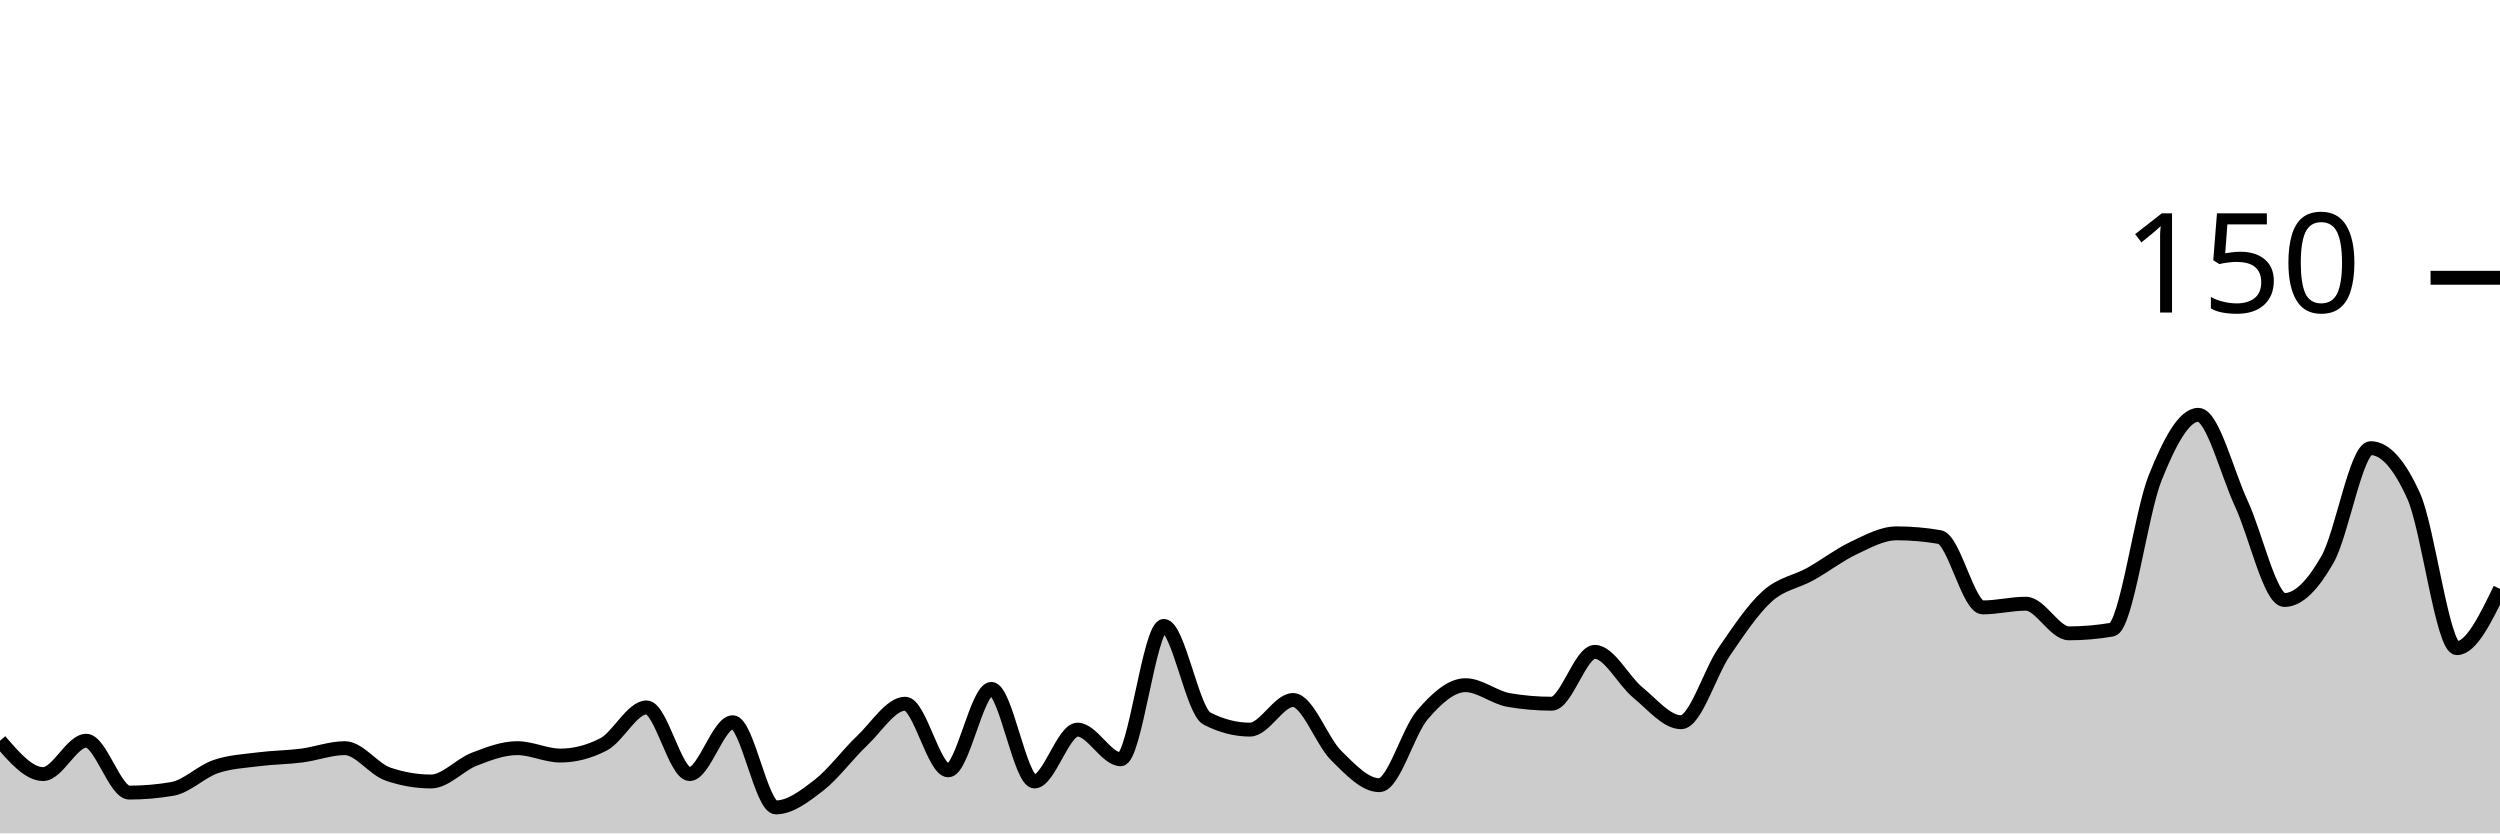
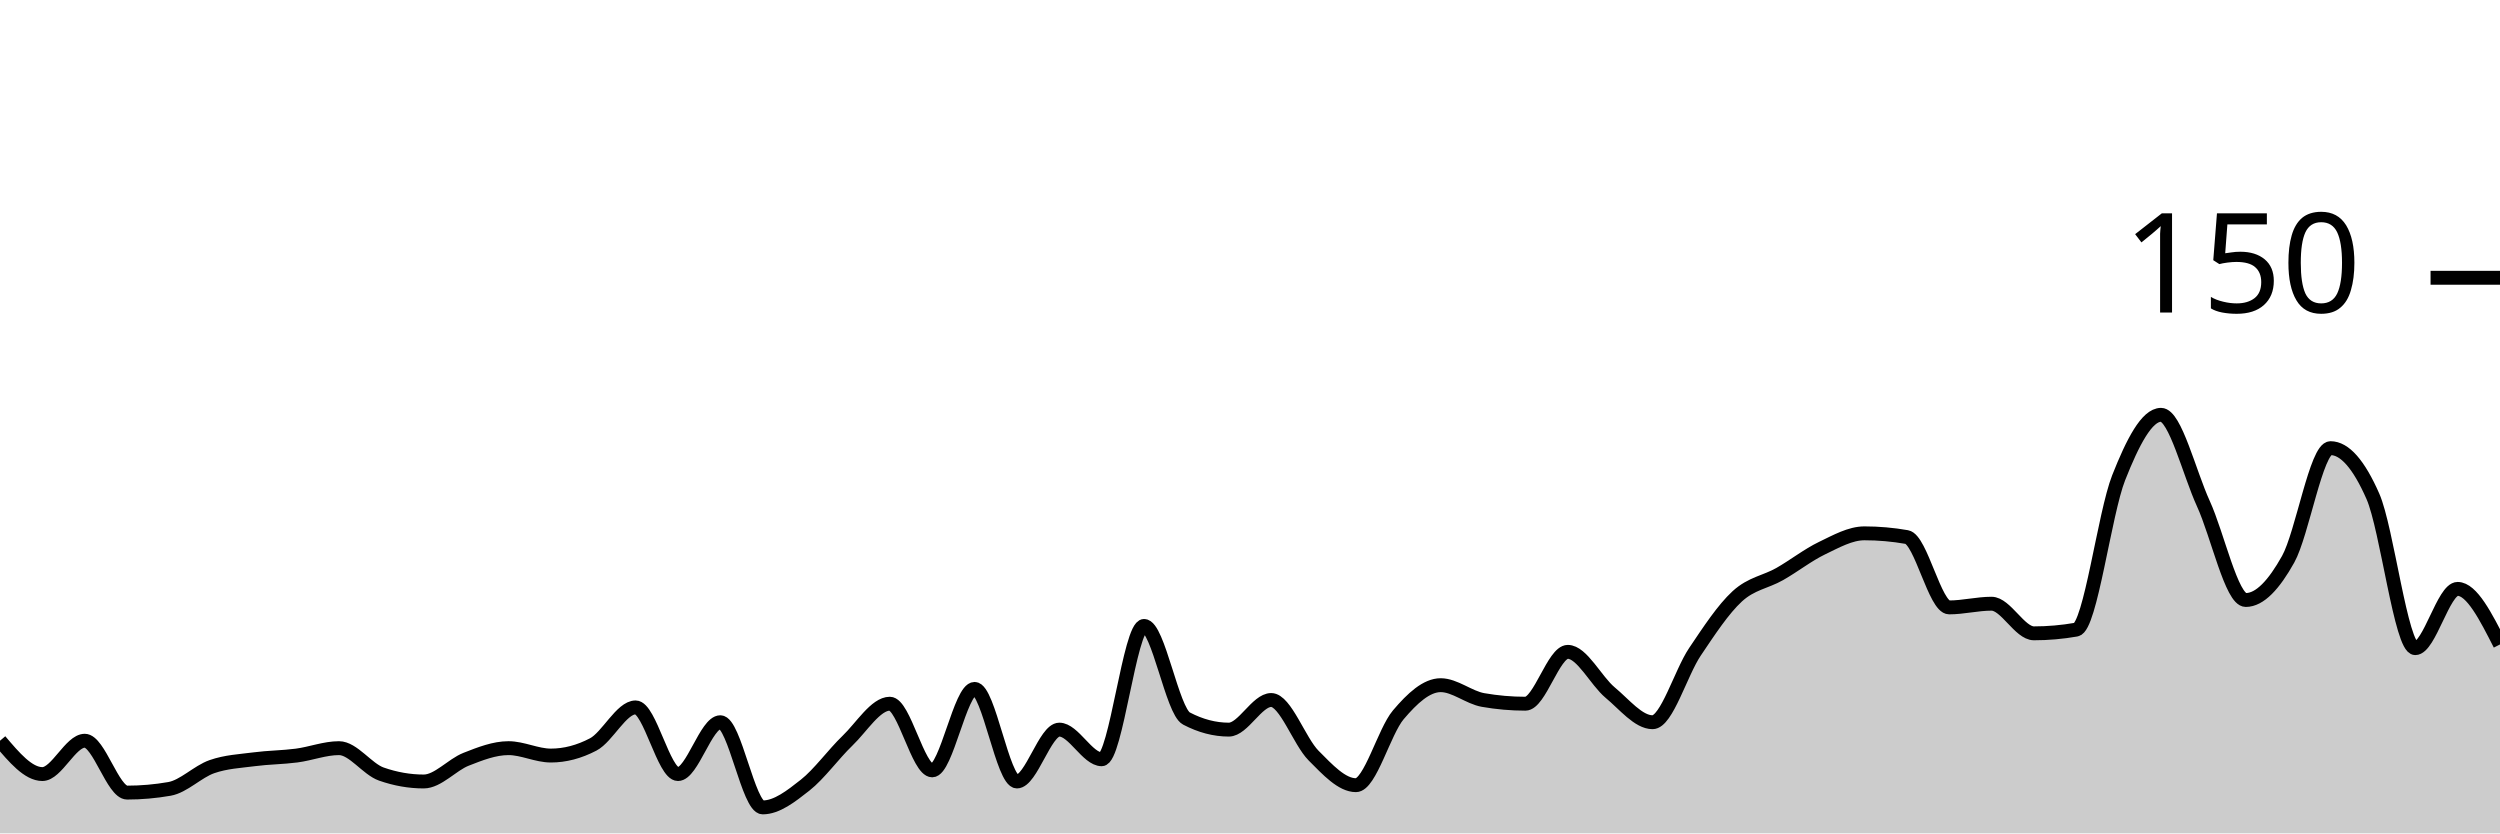
<svg xmlns="http://www.w3.org/2000/svg" viewBox="0 0 180 60">
  <g transform="translate(0,20)">
-     <path class="area" fill="rgba(0, 0, 0, 0.2)" d="M0,33.333C1.034,34.533,2.069,35.733,3.103,35.733C4.138,35.733,5.172,33.333,6.207,33.333C7.241,33.333,8.276,37.067,9.31,37.067C10.345,37.067,11.379,36.978,12.414,36.8C13.448,36.622,14.483,35.556,15.517,35.2C16.552,34.844,17.586,34.8,18.621,34.667C19.655,34.533,20.69,34.533,21.724,34.4C22.759,34.267,23.793,33.867,24.828,33.867C25.862,33.867,26.897,35.378,27.931,35.733C28.966,36.089,30,36.267,31.034,36.267C32.069,36.267,33.103,35.067,34.138,34.667C35.172,34.267,36.207,33.867,37.241,33.867C38.276,33.867,39.31,34.4,40.345,34.4C41.379,34.4,42.414,34.133,43.448,33.6C44.483,33.067,45.517,30.933,46.552,30.933C47.586,30.933,48.621,35.733,49.655,35.733C50.69,35.733,51.724,32,52.759,32C53.793,32,54.828,38.133,55.862,38.133C56.897,38.133,57.931,37.333,58.966,36.533C60,35.733,61.034,34.311,62.069,33.333C63.103,32.356,64.138,30.667,65.172,30.667C66.207,30.667,67.241,35.467,68.276,35.467C69.31,35.467,70.345,29.6,71.379,29.6C72.414,29.6,73.448,36.267,74.483,36.267C75.517,36.267,76.552,32.533,77.586,32.533C78.621,32.533,79.655,34.667,80.69,34.667C81.724,34.667,82.759,25.067,83.793,25.067C84.828,25.067,85.862,31.2,86.897,31.733C87.931,32.267,88.966,32.533,90,32.533C91.034,32.533,92.069,30.4,93.103,30.4C94.138,30.4,95.172,33.378,96.207,34.4C97.241,35.422,98.276,36.533,99.31,36.533C100.345,36.533,101.379,32.667,102.414,31.467C103.448,30.267,104.483,29.333,105.517,29.333C106.552,29.333,107.586,30.222,108.621,30.4C109.655,30.578,110.69,30.667,111.724,30.667C112.759,30.667,113.793,26.933,114.828,26.933C115.862,26.933,116.897,29.022,117.931,29.867C118.966,30.711,120,32,121.034,32C122.069,32,123.103,28.444,124.138,26.933C125.172,25.422,126.207,23.867,127.241,22.933C128.276,22,129.31,21.911,130.345,21.333C131.379,20.756,132.414,19.956,133.448,19.467C134.483,18.978,135.517,18.4,136.552,18.4C137.586,18.4,138.621,18.489,139.655,18.667C140.69,18.844,141.724,23.733,142.759,23.733C143.793,23.733,144.828,23.467,145.862,23.467C146.897,23.467,147.931,25.6,148.966,25.6C150,25.6,151.034,25.511,152.069,25.333C153.103,25.156,154.138,16.978,155.172,14.4C156.207,11.822,157.241,9.867,158.276,9.867C159.31,9.867,160.345,14.044,161.379,16.267C162.414,18.489,163.448,23.2,164.483,23.2C165.517,23.2,166.552,22.089,167.586,20.267C168.621,18.444,169.655,12.267,170.69,12.267C171.724,12.267,172.759,13.422,173.793,15.733C174.828,18.044,175.862,26.667,176.897,26.667C177.931,26.667,178.966,24.533,180,22.4L180,40C178.966,40,177.931,40,176.897,40C175.862,40,174.828,40,173.793,40C172.759,40,171.724,40,170.69,40C169.655,40,168.621,40,167.586,40C166.552,40,165.517,40,164.483,40C163.448,40,162.414,40,161.379,40C160.345,40,159.31,40,158.276,40C157.241,40,156.207,40,155.172,40C154.138,40,153.103,40,152.069,40C151.034,40,150,40,148.966,40C147.931,40,146.897,40,145.862,40C144.828,40,143.793,40,142.759,40C141.724,40,140.69,40,139.655,40C138.621,40,137.586,40,136.552,40C135.517,40,134.483,40,133.448,40C132.414,40,131.379,40,130.345,40C129.31,40,128.276,40,127.241,40C126.207,40,125.172,40,124.138,40C123.103,40,122.069,40,121.034,40C120,40,118.966,40,117.931,40C116.897,40,115.862,40,114.828,40C113.793,40,112.759,40,111.724,40C110.69,40,109.655,40,108.621,40C107.586,40,106.552,40,105.517,40C104.483,40,103.448,40,102.414,40C101.379,40,100.345,40,99.31,40C98.276,40,97.241,40,96.207,40C95.172,40,94.138,40,93.103,40C92.069,40,91.034,40,90,40C88.966,40,87.931,40,86.897,40C85.862,40,84.828,40,83.793,40C82.759,40,81.724,40,80.69,40C79.655,40,78.621,40,77.586,40C76.552,40,75.517,40,74.483,40C73.448,40,72.414,40,71.379,40C70.345,40,69.31,40,68.276,40C67.241,40,66.207,40,65.172,40C64.138,40,63.103,40,62.069,40C61.034,40,60,40,58.966,40C57.931,40,56.897,40,55.862,40C54.828,40,53.793,40,52.759,40C51.724,40,50.69,40,49.655,40C48.621,40,47.586,40,46.552,40C45.517,40,44.483,40,43.448,40C42.414,40,41.379,40,40.345,40C39.31,40,38.276,40,37.241,40C36.207,40,35.172,40,34.138,40C33.103,40,32.069,40,31.034,40C30,40,28.966,40,27.931,40C26.897,40,25.862,40,24.828,40C23.793,40,22.759,40,21.724,40C20.69,40,19.655,40,18.621,40C17.586,40,16.552,40,15.517,40C14.483,40,13.448,40,12.414,40C11.379,40,10.345,40,9.31,40C8.276,40,7.241,40,6.207,40C5.172,40,4.138,40,3.103,40C2.069,40,1.034,40,0,40Z" />
-     <path class="line" stroke="black" fill="none" d="M0,33.333C1.034,34.533,2.069,35.733,3.103,35.733C4.138,35.733,5.172,33.333,6.207,33.333C7.241,33.333,8.276,37.067,9.31,37.067C10.345,37.067,11.379,36.978,12.414,36.8C13.448,36.622,14.483,35.556,15.517,35.2C16.552,34.844,17.586,34.8,18.621,34.667C19.655,34.533,20.69,34.533,21.724,34.4C22.759,34.267,23.793,33.867,24.828,33.867C25.862,33.867,26.897,35.378,27.931,35.733C28.966,36.089,30,36.267,31.034,36.267C32.069,36.267,33.103,35.067,34.138,34.667C35.172,34.267,36.207,33.867,37.241,33.867C38.276,33.867,39.31,34.4,40.345,34.4C41.379,34.4,42.414,34.133,43.448,33.6C44.483,33.067,45.517,30.933,46.552,30.933C47.586,30.933,48.621,35.733,49.655,35.733C50.69,35.733,51.724,32,52.759,32C53.793,32,54.828,38.133,55.862,38.133C56.897,38.133,57.931,37.333,58.966,36.533C60,35.733,61.034,34.311,62.069,33.333C63.103,32.356,64.138,30.667,65.172,30.667C66.207,30.667,67.241,35.467,68.276,35.467C69.31,35.467,70.345,29.6,71.379,29.6C72.414,29.6,73.448,36.267,74.483,36.267C75.517,36.267,76.552,32.533,77.586,32.533C78.621,32.533,79.655,34.667,80.69,34.667C81.724,34.667,82.759,25.067,83.793,25.067C84.828,25.067,85.862,31.2,86.897,31.733C87.931,32.267,88.966,32.533,90,32.533C91.034,32.533,92.069,30.4,93.103,30.4C94.138,30.4,95.172,33.378,96.207,34.4C97.241,35.422,98.276,36.533,99.31,36.533C100.345,36.533,101.379,32.667,102.414,31.467C103.448,30.267,104.483,29.333,105.517,29.333C106.552,29.333,107.586,30.222,108.621,30.4C109.655,30.578,110.69,30.667,111.724,30.667C112.759,30.667,113.793,26.933,114.828,26.933C115.862,26.933,116.897,29.022,117.931,29.867C118.966,30.711,120,32,121.034,32C122.069,32,123.103,28.444,124.138,26.933C125.172,25.422,126.207,23.867,127.241,22.933C128.276,22,129.31,21.911,130.345,21.333C131.379,20.756,132.414,19.956,133.448,19.467C134.483,18.978,135.517,18.4,136.552,18.4C137.586,18.4,138.621,18.489,139.655,18.667C140.69,18.844,141.724,23.733,142.759,23.733C143.793,23.733,144.828,23.467,145.862,23.467C146.897,23.467,147.931,25.6,148.966,25.6C150,25.6,151.034,25.511,152.069,25.333C153.103,25.156,154.138,16.978,155.172,14.4C156.207,11.822,157.241,9.867,158.276,9.867C159.31,9.867,160.345,14.044,161.379,16.267C162.414,18.489,163.448,23.2,164.483,23.2C165.517,23.2,166.552,22.089,167.586,20.267C168.621,18.444,169.655,12.267,170.69,12.267C171.724,12.267,172.759,13.422,173.793,15.733C174.828,18.044,175.862,26.667,176.897,26.667C177.931,26.667,178.966,24.533,180,22.4" />
+     <path class="area" fill="rgba(0, 0, 0, 0.2)" d="M0,33.333C1.017,34.533,2.034,35.733,3.051,35.733C4.068,35.733,5.085,33.333,6.102,33.333C7.119,33.333,8.136,37.067,9.153,37.067C10.169,37.067,11.186,36.978,12.203,36.8C13.22,36.622,14.237,35.556,15.254,35.2C16.271,34.844,17.288,34.8,18.305,34.667C19.322,34.533,20.339,34.533,21.356,34.4C22.373,34.267,23.39,33.867,24.407,33.867C25.424,33.867,26.441,35.378,27.458,35.733C28.475,36.089,29.492,36.267,30.508,36.267C31.525,36.267,32.542,35.067,33.559,34.667C34.576,34.267,35.593,33.867,36.61,33.867C37.627,33.867,38.644,34.4,39.661,34.4C40.678,34.4,41.695,34.133,42.712,33.6C43.729,33.067,44.746,30.933,45.763,30.933C46.78,30.933,47.797,35.733,48.814,35.733C49.831,35.733,50.847,32,51.864,32C52.881,32,53.898,38.133,54.915,38.133C55.932,38.133,56.949,37.333,57.966,36.533C58.983,35.733,60,34.311,61.017,33.333C62.034,32.356,63.051,30.667,64.068,30.667C65.085,30.667,66.102,35.467,67.119,35.467C68.136,35.467,69.153,29.6,70.169,29.6C71.186,29.6,72.203,36.267,73.22,36.267C74.237,36.267,75.254,32.533,76.271,32.533C77.288,32.533,78.305,34.667,79.322,34.667C80.339,34.667,81.356,25.067,82.373,25.067C83.39,25.067,84.407,31.2,85.424,31.733C86.441,32.267,87.458,32.533,88.475,32.533C89.492,32.533,90.508,30.4,91.525,30.4C92.542,30.4,93.559,33.378,94.576,34.4C95.593,35.422,96.61,36.533,97.627,36.533C98.644,36.533,99.661,32.667,100.678,31.467C101.695,30.267,102.712,29.333,103.729,29.333C104.746,29.333,105.763,30.222,106.78,30.4C107.797,30.578,108.814,30.667,109.831,30.667C110.847,30.667,111.864,26.933,112.881,26.933C113.898,26.933,114.915,29.022,115.932,29.867C116.949,30.711,117.966,32,118.983,32C120,32,121.017,28.444,122.034,26.933C123.051,25.422,124.068,23.867,125.085,22.933C126.102,22,127.119,21.911,128.136,21.333C129.153,20.756,130.169,19.956,131.186,19.467C132.203,18.978,133.22,18.4,134.237,18.4C135.254,18.4,136.271,18.489,137.288,18.667C138.305,18.844,139.322,23.733,140.339,23.733C141.356,23.733,142.373,23.467,143.39,23.467C144.407,23.467,145.424,25.6,146.441,25.6C147.458,25.6,148.475,25.511,149.492,25.333C150.508,25.156,151.525,16.978,152.542,14.4C153.559,11.822,154.576,9.867,155.593,9.867C156.61,9.867,157.627,14.044,158.644,16.267C159.661,18.489,160.678,23.2,161.695,23.2C162.712,23.2,163.729,22.089,164.746,20.267C165.763,18.444,166.78,12.267,167.797,12.267C168.814,12.267,169.831,13.422,170.847,15.733C171.864,18.044,172.881,26.667,173.898,26.667C174.915,26.667,175.932,22.4,176.949,22.4C177.966,22.4,178.983,24.4,180,26.4L180,40C178.983,40,177.966,40,176.949,40C175.932,40,174.915,40,173.898,40C172.881,40,171.864,40,170.847,40C169.831,40,168.814,40,167.797,40C166.78,40,165.763,40,164.746,40C163.729,40,162.712,40,161.695,40C160.678,40,159.661,40,158.644,40C157.627,40,156.61,40,155.593,40C154.576,40,153.559,40,152.542,40C151.525,40,150.508,40,149.492,40C148.475,40,147.458,40,146.441,40C145.424,40,144.407,40,143.39,40C142.373,40,141.356,40,140.339,40C139.322,40,138.305,40,137.288,40C136.271,40,135.254,40,134.237,40C133.22,40,132.203,40,131.186,40C130.169,40,129.153,40,128.136,40C127.119,40,126.102,40,125.085,40C124.068,40,123.051,40,122.034,40C121.017,40,120,40,118.983,40C117.966,40,116.949,40,115.932,40C114.915,40,113.898,40,112.881,40C111.864,40,110.847,40,109.831,40C108.814,40,107.797,40,106.78,40C105.763,40,104.746,40,103.729,40C102.712,40,101.695,40,100.678,40C99.661,40,98.644,40,97.627,40C96.61,40,95.593,40,94.576,40C93.559,40,92.542,40,91.525,40C90.508,40,89.492,40,88.475,40C87.458,40,86.441,40,85.424,40C84.407,40,83.39,40,82.373,40C81.356,40,80.339,40,79.322,40C78.305,40,77.288,40,76.271,40C75.254,40,74.237,40,73.22,40C72.203,40,71.186,40,70.169,40C69.153,40,68.136,40,67.119,40C66.102,40,65.085,40,64.068,40C63.051,40,62.034,40,61.017,40C60,40,58.983,40,57.966,40C56.949,40,55.932,40,54.915,40C53.898,40,52.881,40,51.864,40C50.847,40,49.831,40,48.814,40C47.797,40,46.78,40,45.763,40C44.746,40,43.729,40,42.712,40C41.695,40,40.678,40,39.661,40C38.644,40,37.627,40,36.61,40C35.593,40,34.576,40,33.559,40C32.542,40,31.525,40,30.508,40C29.492,40,28.475,40,27.458,40C26.441,40,25.424,40,24.407,40C23.39,40,22.373,40,21.356,40C20.339,40,19.322,40,18.305,40C17.288,40,16.271,40,15.254,40C14.237,40,13.22,40,12.203,40C11.186,40,10.169,40,9.153,40C8.136,40,7.119,40,6.102,40C5.085,40,4.068,40,3.051,40C2.034,40,1.017,40,0,40Z" />
+     <path class="line" stroke="black" fill="none" d="M0,33.333C1.017,34.533,2.034,35.733,3.051,35.733C4.068,35.733,5.085,33.333,6.102,33.333C7.119,33.333,8.136,37.067,9.153,37.067C10.169,37.067,11.186,36.978,12.203,36.8C13.22,36.622,14.237,35.556,15.254,35.2C16.271,34.844,17.288,34.8,18.305,34.667C19.322,34.533,20.339,34.533,21.356,34.4C22.373,34.267,23.39,33.867,24.407,33.867C25.424,33.867,26.441,35.378,27.458,35.733C28.475,36.089,29.492,36.267,30.508,36.267C31.525,36.267,32.542,35.067,33.559,34.667C34.576,34.267,35.593,33.867,36.61,33.867C37.627,33.867,38.644,34.4,39.661,34.4C40.678,34.4,41.695,34.133,42.712,33.6C43.729,33.067,44.746,30.933,45.763,30.933C46.78,30.933,47.797,35.733,48.814,35.733C49.831,35.733,50.847,32,51.864,32C52.881,32,53.898,38.133,54.915,38.133C55.932,38.133,56.949,37.333,57.966,36.533C58.983,35.733,60,34.311,61.017,33.333C62.034,32.356,63.051,30.667,64.068,30.667C65.085,30.667,66.102,35.467,67.119,35.467C68.136,35.467,69.153,29.6,70.169,29.6C71.186,29.6,72.203,36.267,73.22,36.267C74.237,36.267,75.254,32.533,76.271,32.533C77.288,32.533,78.305,34.667,79.322,34.667C80.339,34.667,81.356,25.067,82.373,25.067C83.39,25.067,84.407,31.2,85.424,31.733C86.441,32.267,87.458,32.533,88.475,32.533C89.492,32.533,90.508,30.4,91.525,30.4C92.542,30.4,93.559,33.378,94.576,34.4C95.593,35.422,96.61,36.533,97.627,36.533C98.644,36.533,99.661,32.667,100.678,31.467C101.695,30.267,102.712,29.333,103.729,29.333C104.746,29.333,105.763,30.222,106.78,30.4C107.797,30.578,108.814,30.667,109.831,30.667C110.847,30.667,111.864,26.933,112.881,26.933C113.898,26.933,114.915,29.022,115.932,29.867C116.949,30.711,117.966,32,118.983,32C120,32,121.017,28.444,122.034,26.933C123.051,25.422,124.068,23.867,125.085,22.933C126.102,22,127.119,21.911,128.136,21.333C129.153,20.756,130.169,19.956,131.186,19.467C132.203,18.978,133.22,18.4,134.237,18.4C135.254,18.4,136.271,18.489,137.288,18.667C138.305,18.844,139.322,23.733,140.339,23.733C141.356,23.733,142.373,23.467,143.39,23.467C144.407,23.467,145.424,25.6,146.441,25.6C147.458,25.6,148.475,25.511,149.492,25.333C150.508,25.156,151.525,16.978,152.542,14.4C153.559,11.822,154.576,9.867,155.593,9.867C156.61,9.867,157.627,14.044,158.644,16.267C159.661,18.489,160.678,23.2,161.695,23.2C162.712,23.2,163.729,22.089,164.746,20.267C165.763,18.444,166.78,12.267,167.797,12.267C168.814,12.267,169.831,13.422,170.847,15.733C171.864,18.044,172.881,26.667,173.898,26.667C174.915,26.667,175.932,22.4,176.949,22.4C177.966,22.4,178.983,24.4,180,26.4" />
    <path class="axis-ceiling" stroke-width="1" stroke="black" fill="none" d="M175,0L180,0" />
    <text class="axis-ceiling-label" font-family="sans-serif" text-anchor="end" font-size="10px" x="170" y="2.5">150</text>
  </g>
</svg>
